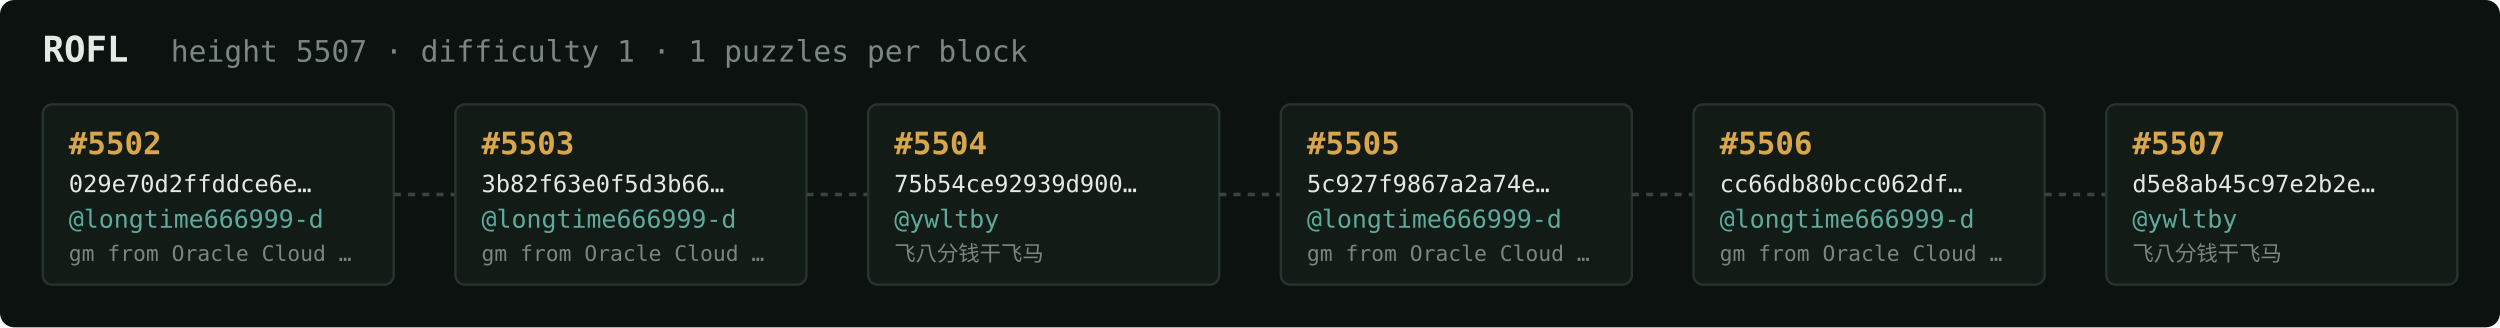
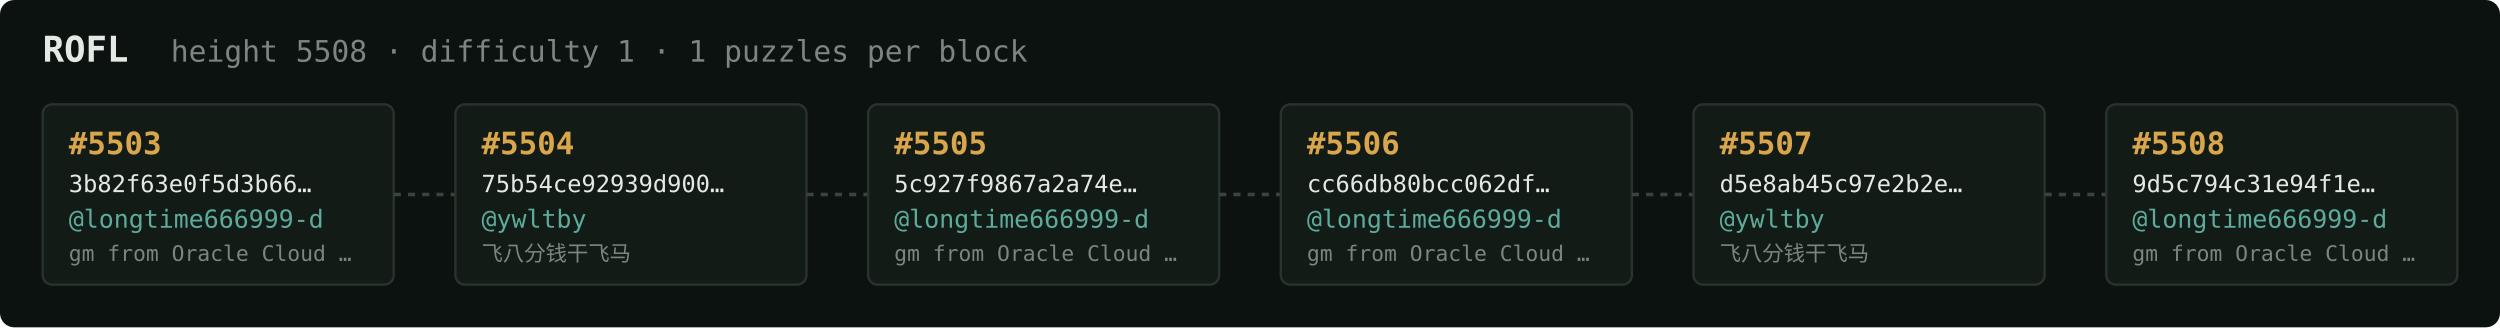
<svg xmlns="http://www.w3.org/2000/svg" width="1054" height="138" viewBox="0 0 1054 138" font-family="ui-monospace,SFMono-Regular,Menlo,monospace">
  <rect fill="#0c1210" width="1054" height="138" rx="6" />
  <text x="18" y="26" fill="#e5e9e3" font-size="15" font-weight="700">ROFL</text>
-   <text x="72" y="26" fill="#7a867f" font-size="12.5">height 5507 · difficulty 1 · 1 puzzles per block</text>
+   <text x="72" y="26" fill="#7a867f" font-size="12.5">height 5508 · difficulty 1 · 1 puzzles per block</text>
  <rect x="18" y="44" width="148" height="76" rx="4" fill="#131b17" stroke="#28332e" stroke-width="1" />
-   <text x="29" y="65" fill="#d9a64c" font-size="13" font-weight="700">#5502</text>
-   <text x="29" y="81" fill="#e5e9e3" font-size="10">029e70d2ffddce6e…</text>
+   <text x="29" y="65" fill="#d9a64c" font-size="13" font-weight="700">#5503</text>
+   <text x="29" y="81" fill="#e5e9e3" font-size="10">3b82f63e0f5d3b66…</text>
  <text x="29" y="96" fill="#5cab9b" font-size="10.5">@longtime666999-d</text>
  <text x="29" y="110" fill="#7a867f" font-size="9">gm from Oracle Cloud …</text>
  <line x1="166" y1="82.0" x2="192" y2="82.0" stroke="#38443e" stroke-width="1.5" stroke-dasharray="3 3" />
  <rect x="192" y="44" width="148" height="76" rx="4" fill="#131b17" stroke="#28332e" stroke-width="1" />
-   <text x="203" y="65" fill="#d9a64c" font-size="13" font-weight="700">#5503</text>
-   <text x="203" y="81" fill="#e5e9e3" font-size="10">3b82f63e0f5d3b66…</text>
-   <text x="203" y="96" fill="#5cab9b" font-size="10.5">@longtime666999-d</text>
-   <text x="203" y="110" fill="#7a867f" font-size="9">gm from Oracle Cloud …</text>
+   <text x="203" y="65" fill="#d9a64c" font-size="13" font-weight="700">#5504</text>
+   <text x="203" y="81" fill="#e5e9e3" font-size="10">75b54ce92939d900…</text>
+   <text x="203" y="96" fill="#5cab9b" font-size="10.5">@ywltby</text>
+   <text x="203" y="110" fill="#7a867f" font-size="9">飞八分钱干飞马</text>
  <line x1="340" y1="82.0" x2="366" y2="82.0" stroke="#38443e" stroke-width="1.5" stroke-dasharray="3 3" />
  <rect x="366" y="44" width="148" height="76" rx="4" fill="#131b17" stroke="#28332e" stroke-width="1" />
-   <text x="377" y="65" fill="#d9a64c" font-size="13" font-weight="700">#5504</text>
-   <text x="377" y="81" fill="#e5e9e3" font-size="10">75b54ce92939d900…</text>
-   <text x="377" y="96" fill="#5cab9b" font-size="10.5">@ywltby</text>
-   <text x="377" y="110" fill="#7a867f" font-size="9">飞八分钱干飞马</text>
+   <text x="377" y="65" fill="#d9a64c" font-size="13" font-weight="700">#5505</text>
+   <text x="377" y="81" fill="#e5e9e3" font-size="10">5c927f9867a2a74e…</text>
+   <text x="377" y="96" fill="#5cab9b" font-size="10.5">@longtime666999-d</text>
+   <text x="377" y="110" fill="#7a867f" font-size="9">gm from Oracle Cloud …</text>
  <line x1="514" y1="82.0" x2="540" y2="82.0" stroke="#38443e" stroke-width="1.5" stroke-dasharray="3 3" />
  <rect x="540" y="44" width="148" height="76" rx="4" fill="#131b17" stroke="#28332e" stroke-width="1" />
-   <text x="551" y="65" fill="#d9a64c" font-size="13" font-weight="700">#5505</text>
-   <text x="551" y="81" fill="#e5e9e3" font-size="10">5c927f9867a2a74e…</text>
+   <text x="551" y="65" fill="#d9a64c" font-size="13" font-weight="700">#5506</text>
+   <text x="551" y="81" fill="#e5e9e3" font-size="10">cc66db80bcc062df…</text>
  <text x="551" y="96" fill="#5cab9b" font-size="10.5">@longtime666999-d</text>
  <text x="551" y="110" fill="#7a867f" font-size="9">gm from Oracle Cloud …</text>
  <line x1="688" y1="82.0" x2="714" y2="82.0" stroke="#38443e" stroke-width="1.5" stroke-dasharray="3 3" />
  <rect x="714" y="44" width="148" height="76" rx="4" fill="#131b17" stroke="#28332e" stroke-width="1" />
-   <text x="725" y="65" fill="#d9a64c" font-size="13" font-weight="700">#5506</text>
-   <text x="725" y="81" fill="#e5e9e3" font-size="10">cc66db80bcc062df…</text>
-   <text x="725" y="96" fill="#5cab9b" font-size="10.5">@longtime666999-d</text>
-   <text x="725" y="110" fill="#7a867f" font-size="9">gm from Oracle Cloud …</text>
+   <text x="725" y="65" fill="#d9a64c" font-size="13" font-weight="700">#5507</text>
+   <text x="725" y="81" fill="#e5e9e3" font-size="10">d5e8ab45c97e2b2e…</text>
+   <text x="725" y="96" fill="#5cab9b" font-size="10.5">@ywltby</text>
+   <text x="725" y="110" fill="#7a867f" font-size="9">飞八分钱干飞马</text>
  <line x1="862" y1="82.0" x2="888" y2="82.0" stroke="#38443e" stroke-width="1.5" stroke-dasharray="3 3" />
  <rect x="888" y="44" width="148" height="76" rx="4" fill="#131b17" stroke="#28332e" stroke-width="1" />
-   <text x="899" y="65" fill="#d9a64c" font-size="13" font-weight="700">#5507</text>
-   <text x="899" y="81" fill="#e5e9e3" font-size="10">d5e8ab45c97e2b2e…</text>
-   <text x="899" y="96" fill="#5cab9b" font-size="10.5">@ywltby</text>
-   <text x="899" y="110" fill="#7a867f" font-size="9">飞八分钱干飞马</text>
+   <text x="899" y="65" fill="#d9a64c" font-size="13" font-weight="700">#5508</text>
+   <text x="899" y="81" fill="#e5e9e3" font-size="10">9d5c794c31e94f1e…</text>
+   <text x="899" y="96" fill="#5cab9b" font-size="10.5">@longtime666999-d</text>
+   <text x="899" y="110" fill="#7a867f" font-size="9">gm from Oracle Cloud …</text>
</svg>
